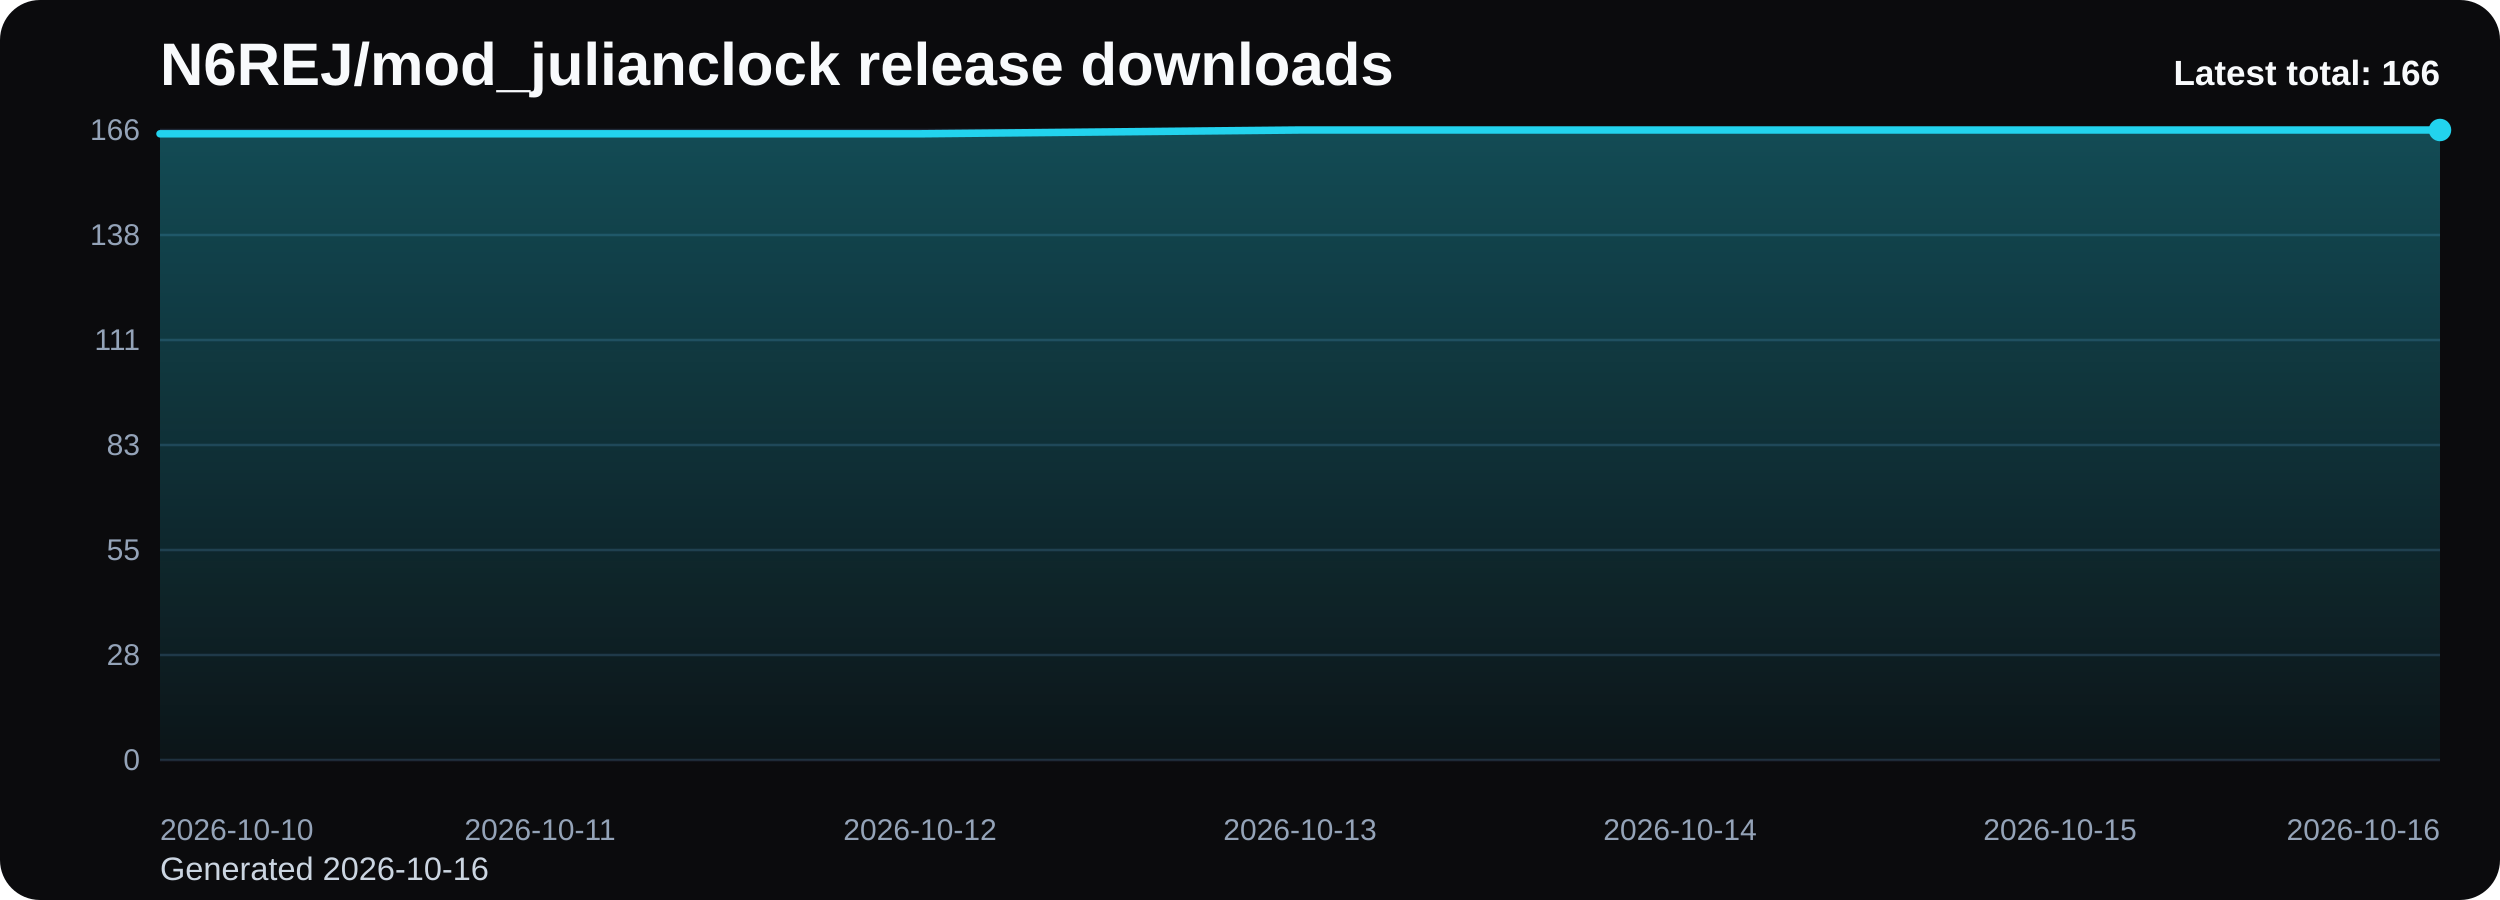
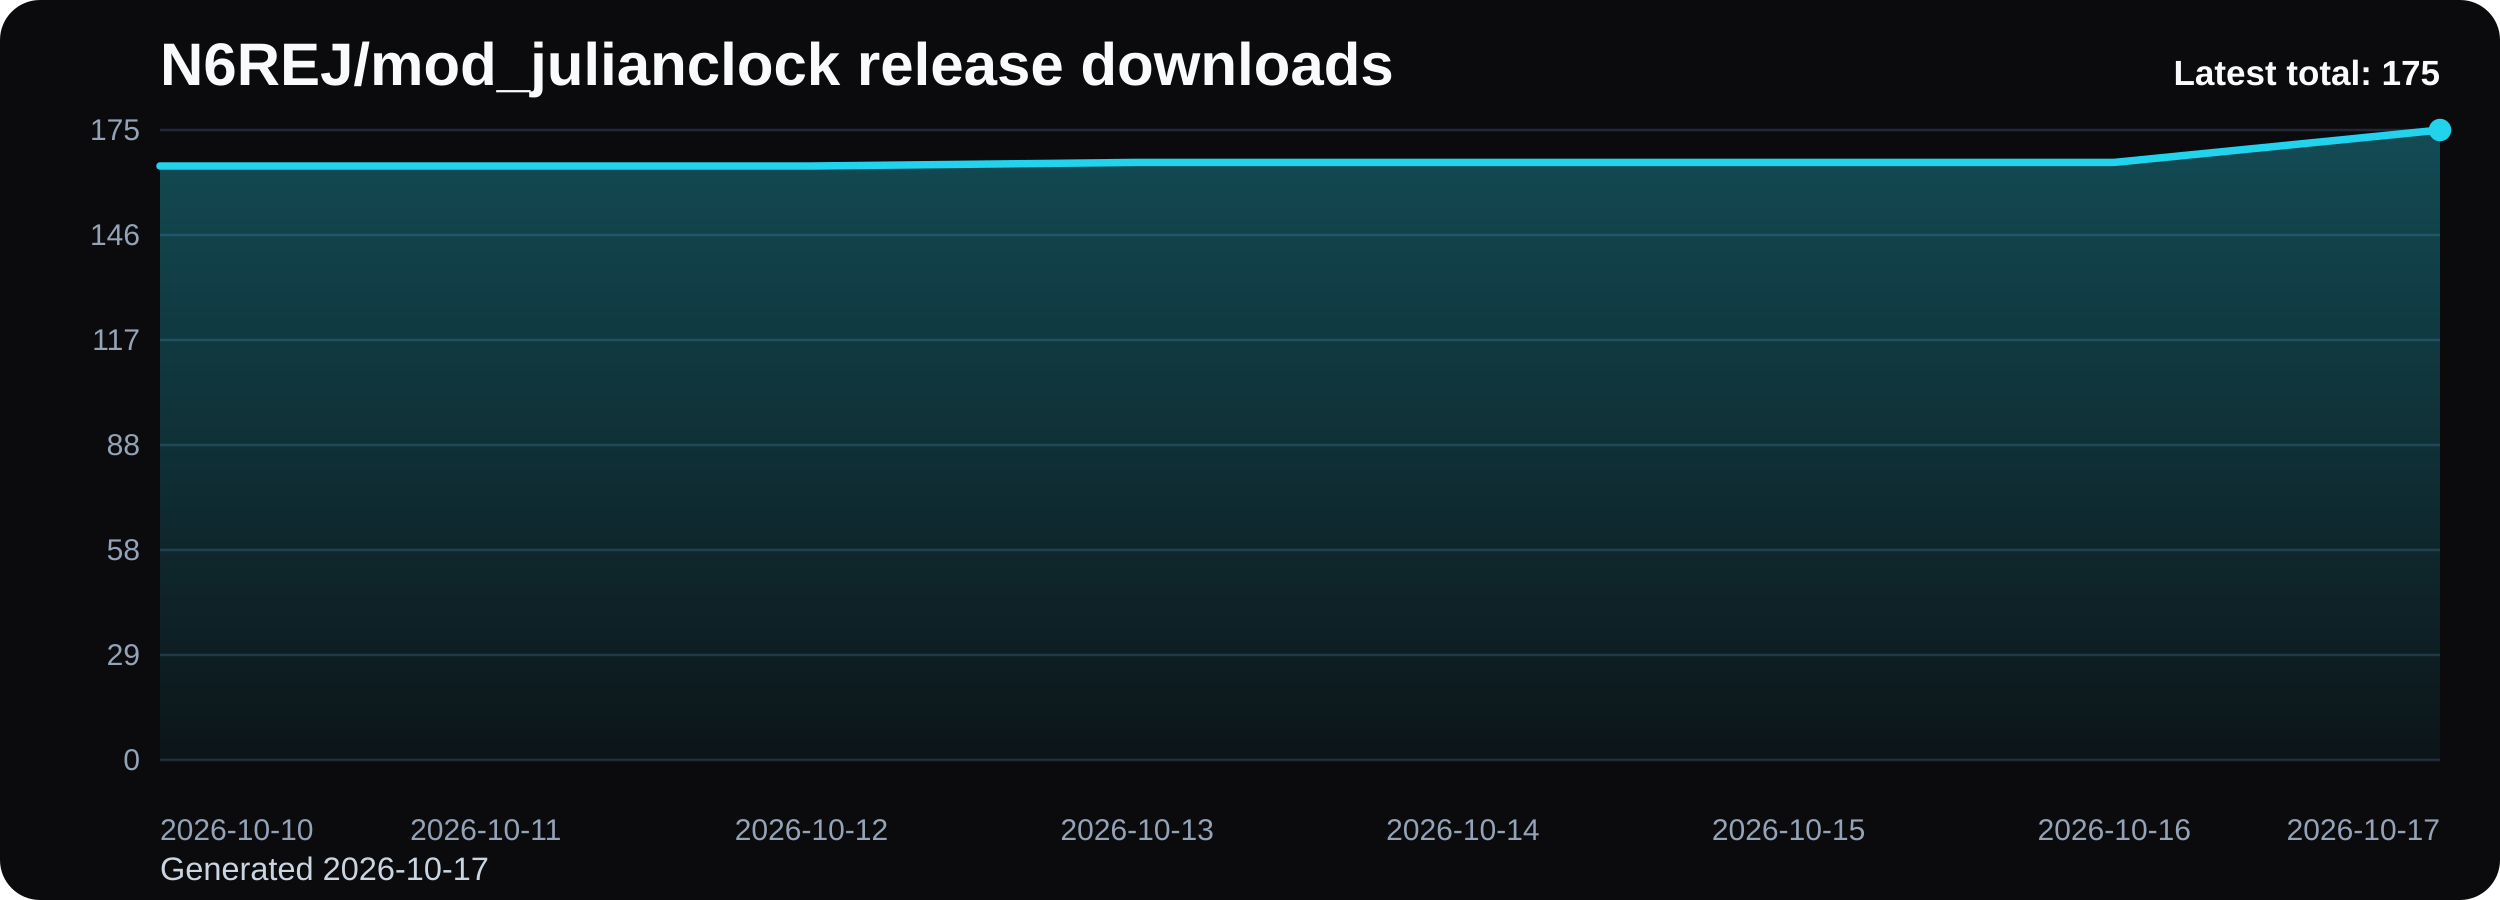
<svg xmlns="http://www.w3.org/2000/svg" viewBox="0 0 1000 360" role="img" aria-label="N6REJ/mod_julianclock release downloads chart">
  <defs>
    <linearGradient id="fill-total-trend-black" x1="0" y1="0" x2="0" y2="1">
      <stop offset="0%" stop-color="#22d3ee" stop-opacity="0.32" />
      <stop offset="100%" stop-color="#22d3ee" stop-opacity="0.05" />
    </linearGradient>
    <style>
      .bg { fill: #0b0b0d; }
      .title { font: 700 24px Arial, sans-serif; fill: #f8fafc; }
      .sub { font: 400 13px Arial, sans-serif; fill: #cbd5e1; }
      .grid { stroke: #1f2937; stroke-width: 1; }
      .axis { font: 400 12px Arial, sans-serif; fill: #94a3b8; }
      .line { fill: none; stroke: #22d3ee; stroke-width: 3; stroke-linecap: round; stroke-linejoin: round; }
      .dot { fill: #22d3ee; }
      .value { font: 600 11px Arial, sans-serif; fill: #cbd5e1; }
      .latest { font: 700 14px Arial, sans-serif; fill: #f8fafc; }
    </style>
  </defs>
  <rect class="bg" x="0" y="0" width="1000" height="360" rx="16" />
  <text class="title" x="64" y="34">N6REJ/mod_julianclock release downloads</text>
-   <text class="sub" x="64" y="352">Generated 2026-10-16</text>
+   <text class="sub" x="64" y="352">Generated 2026-10-17</text>
  <line x1="64" y1="52.00" x2="976" y2="52.00" class="grid" />
-   <text x="56" y="56.00" text-anchor="end" class="axis">166</text>
+   <text x="56" y="56.00" text-anchor="end" class="axis">175</text>
  <line x1="64" y1="94.00" x2="976" y2="94.00" class="grid" />
-   <text x="56" y="98.00" text-anchor="end" class="axis">138</text>
+   <text x="56" y="98.00" text-anchor="end" class="axis">146</text>
  <line x1="64" y1="136.00" x2="976" y2="136.00" class="grid" />
-   <text x="56" y="140.00" text-anchor="end" class="axis">111</text>
+   <text x="56" y="140.00" text-anchor="end" class="axis">117</text>
  <line x1="64" y1="178.00" x2="976" y2="178.00" class="grid" />
-   <text x="56" y="182.00" text-anchor="end" class="axis">83</text>
+   <text x="56" y="182.00" text-anchor="end" class="axis">88</text>
  <line x1="64" y1="220.00" x2="976" y2="220.00" class="grid" />
-   <text x="56" y="224.00" text-anchor="end" class="axis">55</text>
+   <text x="56" y="224.00" text-anchor="end" class="axis">58</text>
  <line x1="64" y1="262.00" x2="976" y2="262.00" class="grid" />
-   <text x="56" y="266.00" text-anchor="end" class="axis">28</text>
+   <text x="56" y="266.00" text-anchor="end" class="axis">29</text>
  <line x1="64" y1="304.00" x2="976" y2="304.00" class="grid" />
  <text x="56" y="308.00" text-anchor="end" class="axis">0</text>
-   <path d="M 64.00 304 L 64.00 53.52 L 216.00 53.52 L 368.00 53.52 L 520.00 52.00 L 672.00 52.00 L 824.00 52.00 L 976.00 52.00 L 976.00 304 Z" fill="url(#fill-total-trend-black)" />
-   <polyline class="line" points="64.00,53.52 216.00,53.52 368.00,53.52 520.00,52.00 672.00,52.00 824.00,52.00 976.00,52.00" />
+   <path d="M 64.00 304 L 64.00 66.40 L 194.29 66.40 L 324.57 66.40 L 454.86 64.96 L 585.14 64.96 L 715.43 64.96 L 845.71 64.96 L 976.00 52.00 L 976.00 304 Z" fill="url(#fill-total-trend-black)" />
+   <polyline class="line" points="64.00,66.40 194.29,66.40 324.57,66.40 454.86,64.96 585.14,64.96 715.43,64.96 845.71,64.96 976.00,52.00" />
  <circle class="dot" cx="976.00" cy="52.00" r="4.5" />
  <text class="axis" x="64.00" y="336" text-anchor="start">2026-10-10</text>
-   <text class="axis" x="216.00" y="336" text-anchor="middle">2026-10-11</text>
-   <text class="axis" x="368.00" y="336" text-anchor="middle">2026-10-12</text>
-   <text class="axis" x="520.00" y="336" text-anchor="middle">2026-10-13</text>
-   <text class="axis" x="672.00" y="336" text-anchor="middle">2026-10-14</text>
-   <text class="axis" x="824.00" y="336" text-anchor="middle">2026-10-15</text>
-   <text class="axis" x="976.00" y="336" text-anchor="end">2026-10-16</text>
-   <text class="latest" x="976" y="34" text-anchor="end">Latest total: 166</text>
+   <text class="axis" x="194.29" y="336" text-anchor="middle">2026-10-11</text>
+   <text class="axis" x="324.57" y="336" text-anchor="middle">2026-10-12</text>
+   <text class="axis" x="454.86" y="336" text-anchor="middle">2026-10-13</text>
+   <text class="axis" x="585.14" y="336" text-anchor="middle">2026-10-14</text>
+   <text class="axis" x="715.43" y="336" text-anchor="middle">2026-10-15</text>
+   <text class="axis" x="845.71" y="336" text-anchor="middle">2026-10-16</text>
+   <text class="axis" x="976.00" y="336" text-anchor="end">2026-10-17</text>
+   <text class="latest" x="976" y="34" text-anchor="end">Latest total: 175</text>
</svg>
